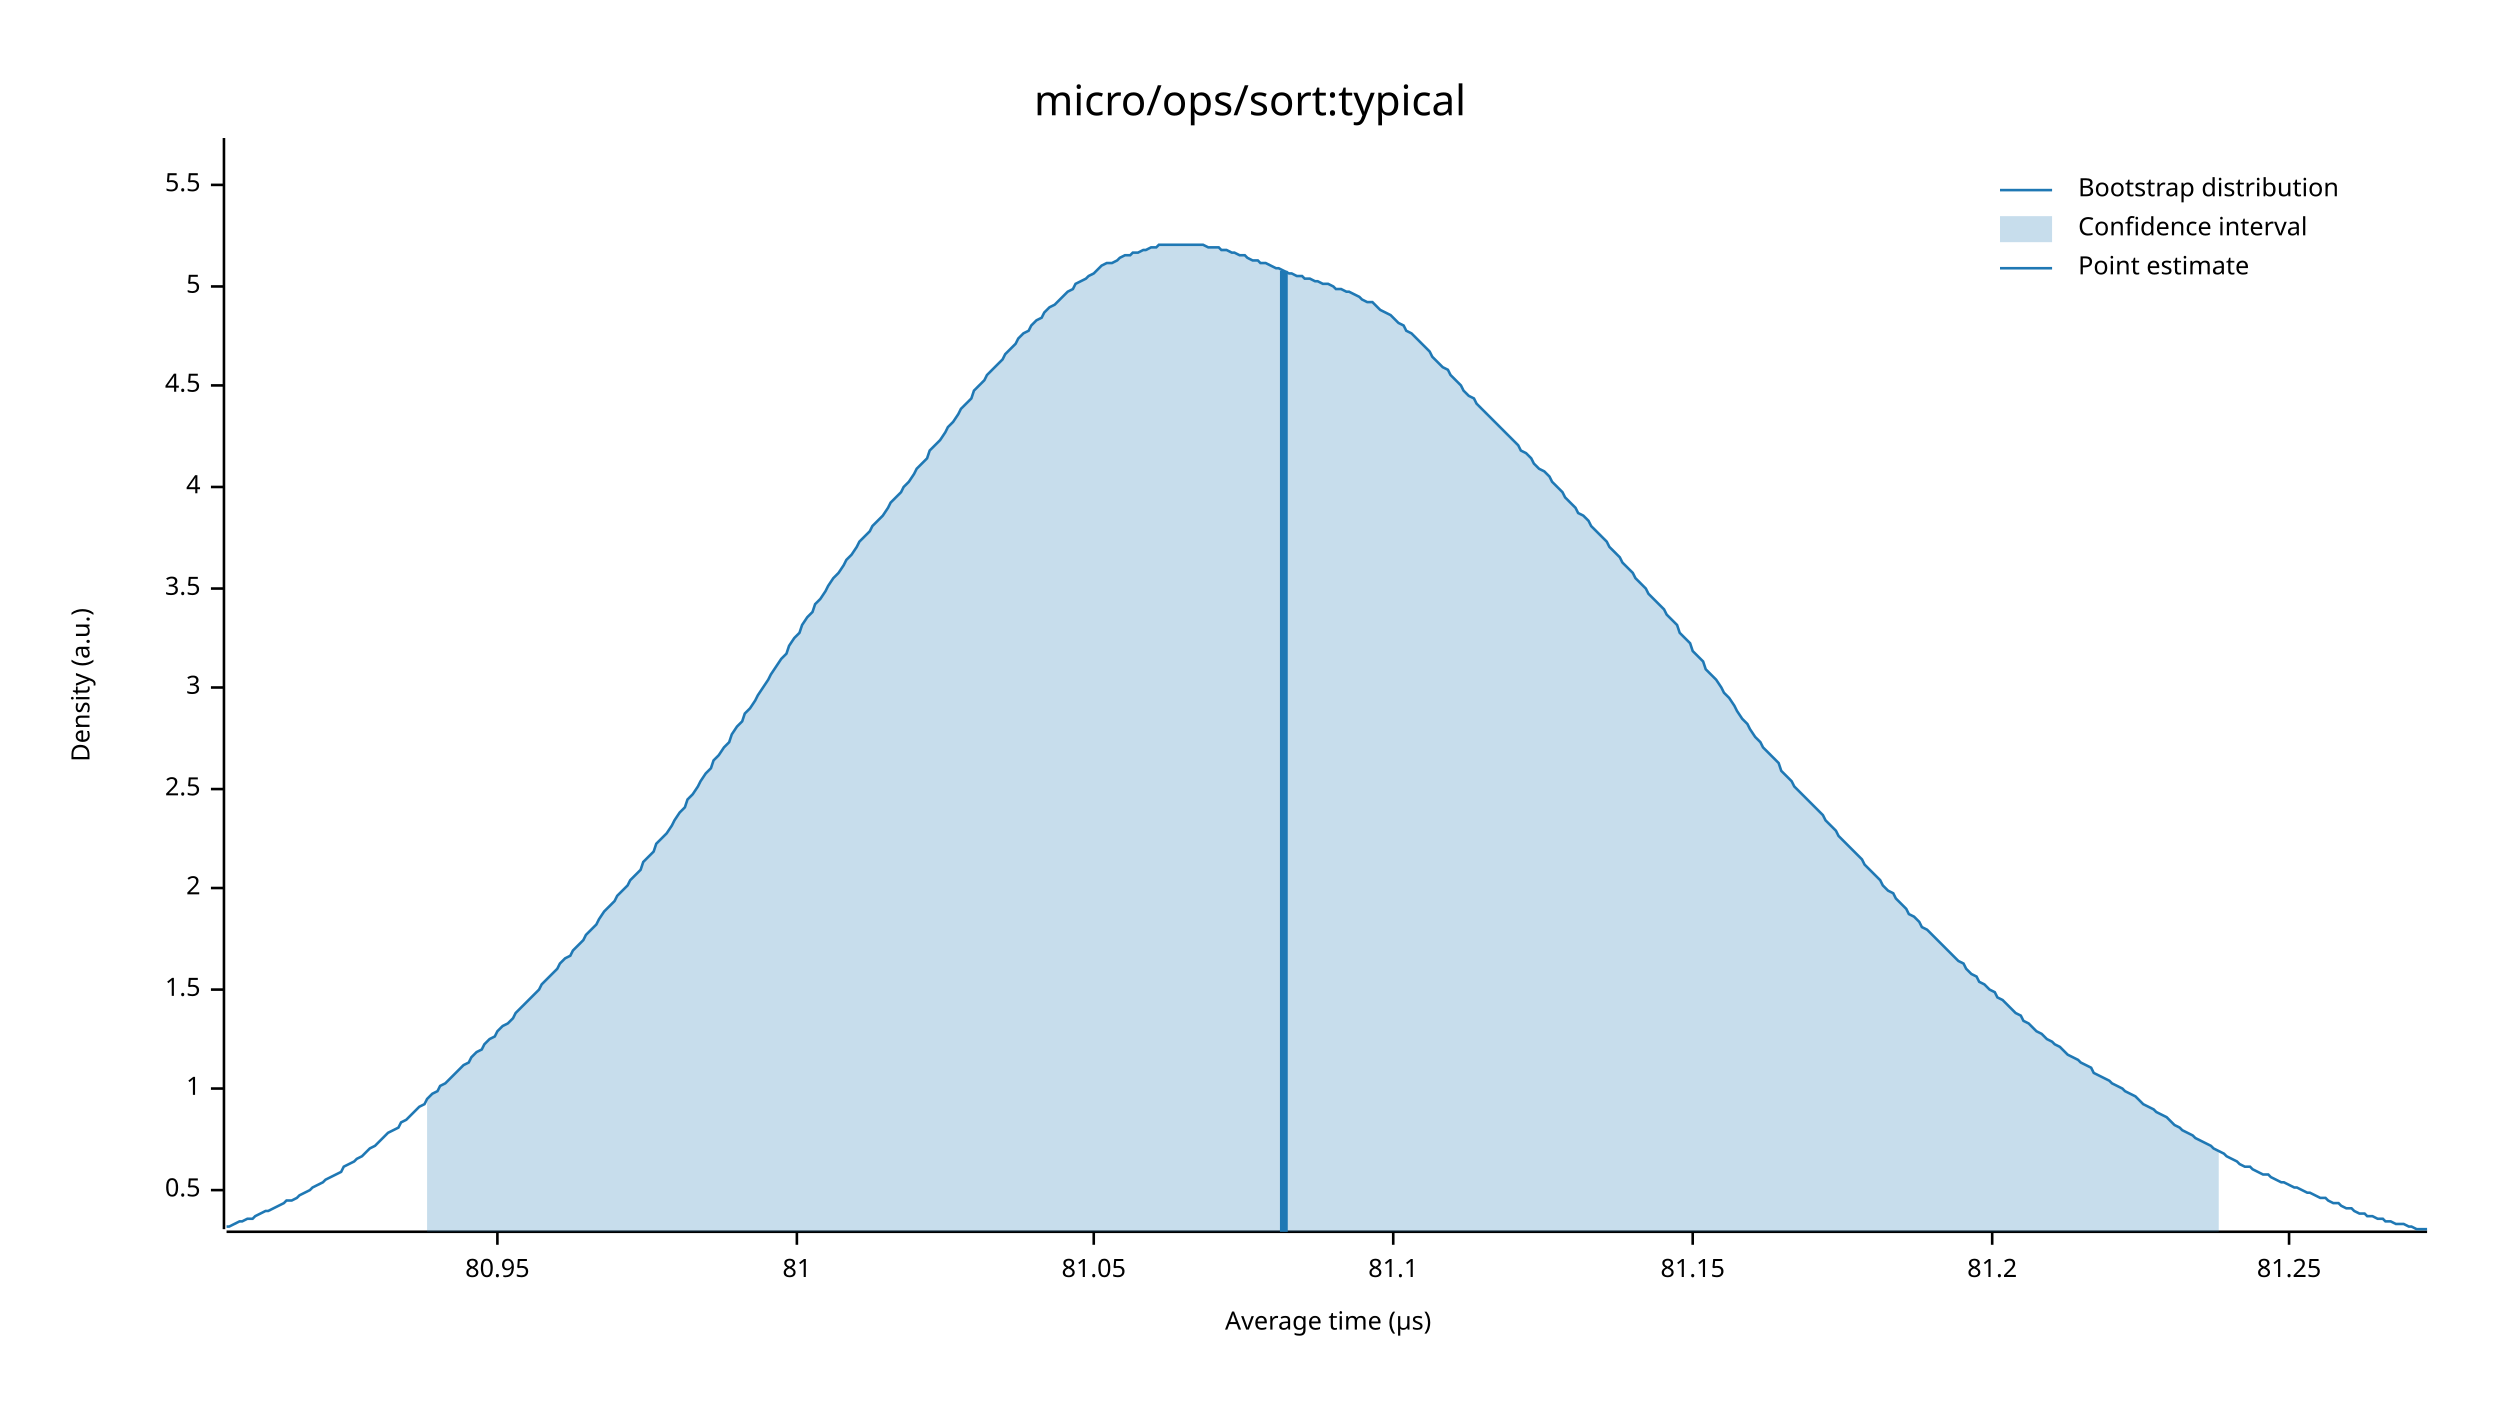
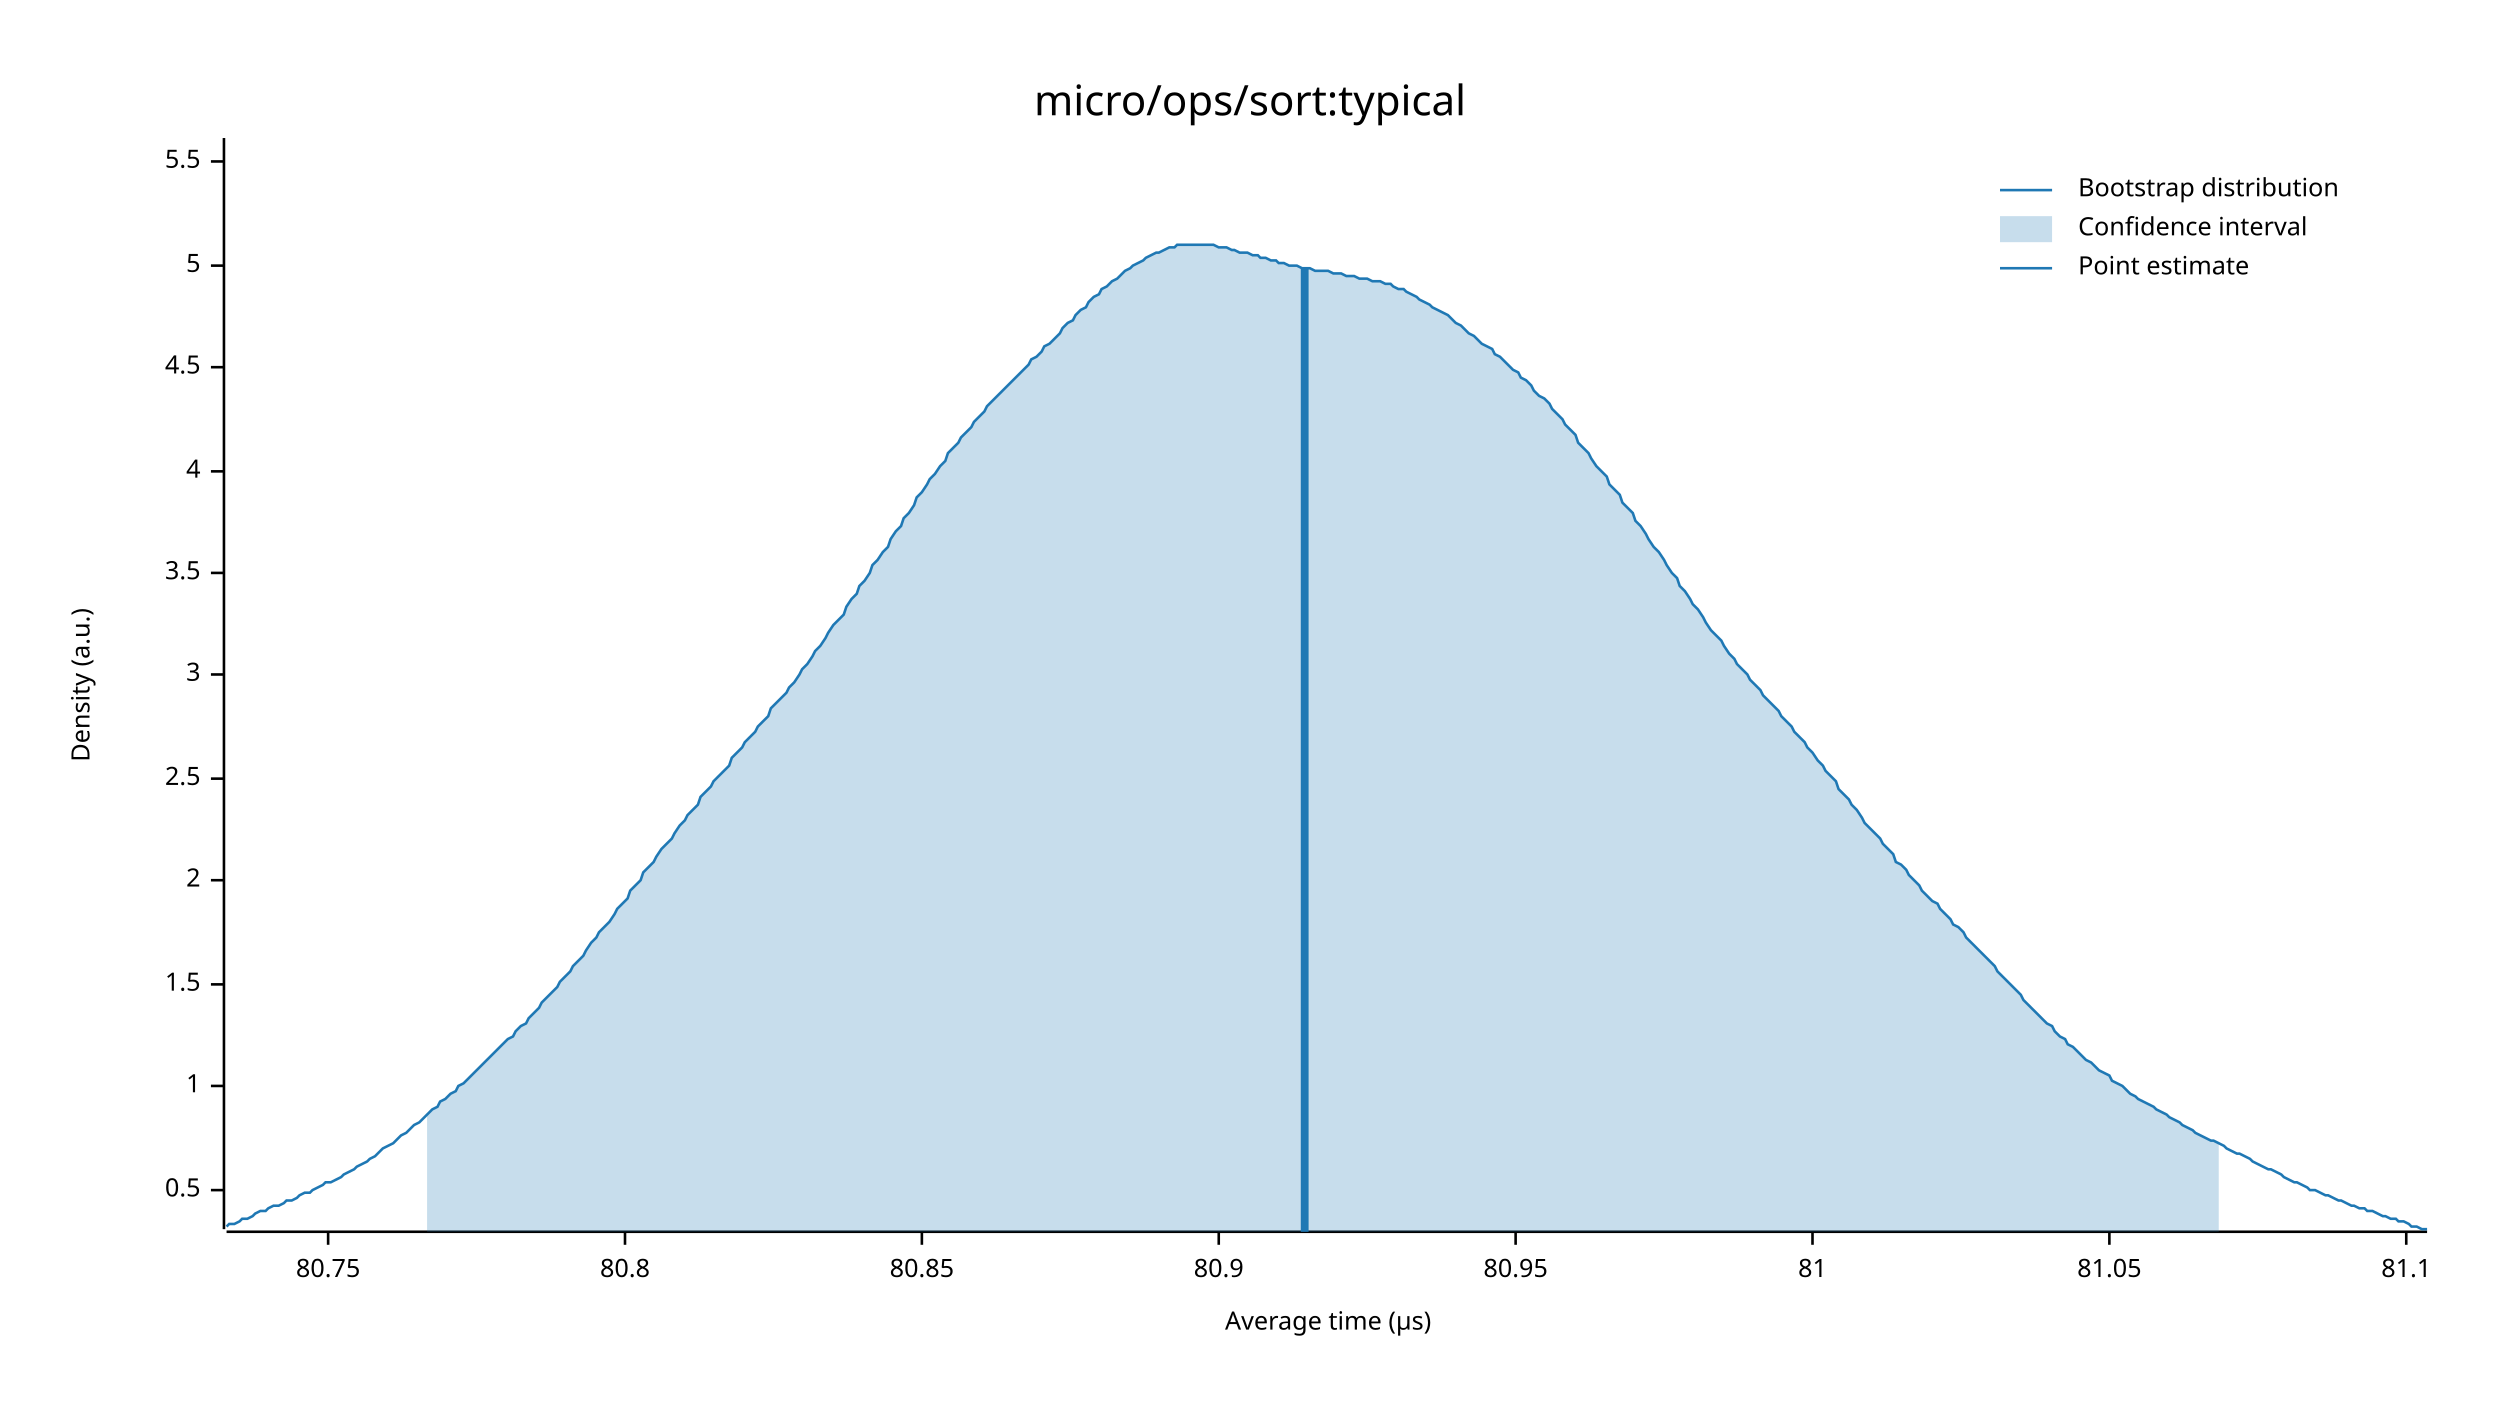
<svg xmlns="http://www.w3.org/2000/svg" width="960" height="540" viewBox="0 0 960 540">
  <text x="480" y="32" dy="0.76em" text-anchor="middle" font-family="sans-serif" font-size="16.129" opacity="1" fill="#000000">
micro/ops/sort:typical
</text>
  <text x="27" y="263" dy="0.76em" text-anchor="middle" font-family="sans-serif" font-size="9.677" opacity="1" fill="#000000" transform="rotate(270, 27, 263)">
Density (a.u.)
</text>
  <text x="510" y="513" dy="-0.5ex" text-anchor="middle" font-family="sans-serif" font-size="9.677" opacity="1" fill="#000000">
Average time (µs)
</text>
  <polyline fill="none" opacity="1" stroke="#000000" stroke-width="1" points="86,53 86,472 " />
  <text x="77" y="457" dy="0.5ex" text-anchor="end" font-family="sans-serif" font-size="9.677" opacity="1" fill="#000000">
0.5
</text>
  <polyline fill="none" opacity="1" stroke="#000000" stroke-width="1" points="81,457 86,457 " />
-   <text x="77" y="418" dy="0.5ex" text-anchor="end" font-family="sans-serif" font-size="9.677" opacity="1" fill="#000000">
+   <text x="77" y="417" dy="0.5ex" text-anchor="end" font-family="sans-serif" font-size="9.677" opacity="1" fill="#000000">
1
</text>
-   <polyline fill="none" opacity="1" stroke="#000000" stroke-width="1" points="81,418 86,418 " />
-   <text x="77" y="380" dy="0.5ex" text-anchor="end" font-family="sans-serif" font-size="9.677" opacity="1" fill="#000000">
+   <polyline fill="none" opacity="1" stroke="#000000" stroke-width="1" points="81,417 86,417 " />
+   <text x="77" y="378" dy="0.5ex" text-anchor="end" font-family="sans-serif" font-size="9.677" opacity="1" fill="#000000">
1.5
</text>
-   <polyline fill="none" opacity="1" stroke="#000000" stroke-width="1" points="81,380 86,380 " />
-   <text x="77" y="341" dy="0.5ex" text-anchor="end" font-family="sans-serif" font-size="9.677" opacity="1" fill="#000000">
+   <polyline fill="none" opacity="1" stroke="#000000" stroke-width="1" points="81,378 86,378 " />
+   <text x="77" y="338" dy="0.5ex" text-anchor="end" font-family="sans-serif" font-size="9.677" opacity="1" fill="#000000">
2
</text>
-   <polyline fill="none" opacity="1" stroke="#000000" stroke-width="1" points="81,341 86,341 " />
-   <text x="77" y="303" dy="0.5ex" text-anchor="end" font-family="sans-serif" font-size="9.677" opacity="1" fill="#000000">
+   <polyline fill="none" opacity="1" stroke="#000000" stroke-width="1" points="81,338 86,338 " />
+   <text x="77" y="299" dy="0.5ex" text-anchor="end" font-family="sans-serif" font-size="9.677" opacity="1" fill="#000000">
2.5
</text>
-   <polyline fill="none" opacity="1" stroke="#000000" stroke-width="1" points="81,303 86,303 " />
-   <text x="77" y="264" dy="0.5ex" text-anchor="end" font-family="sans-serif" font-size="9.677" opacity="1" fill="#000000">
+   <polyline fill="none" opacity="1" stroke="#000000" stroke-width="1" points="81,299 86,299 " />
+   <text x="77" y="259" dy="0.5ex" text-anchor="end" font-family="sans-serif" font-size="9.677" opacity="1" fill="#000000">
3
</text>
-   <polyline fill="none" opacity="1" stroke="#000000" stroke-width="1" points="81,264 86,264 " />
-   <text x="77" y="226" dy="0.5ex" text-anchor="end" font-family="sans-serif" font-size="9.677" opacity="1" fill="#000000">
+   <polyline fill="none" opacity="1" stroke="#000000" stroke-width="1" points="81,259 86,259 " />
+   <text x="77" y="220" dy="0.5ex" text-anchor="end" font-family="sans-serif" font-size="9.677" opacity="1" fill="#000000">
3.5
</text>
-   <polyline fill="none" opacity="1" stroke="#000000" stroke-width="1" points="81,226 86,226 " />
-   <text x="77" y="187" dy="0.5ex" text-anchor="end" font-family="sans-serif" font-size="9.677" opacity="1" fill="#000000">
+   <polyline fill="none" opacity="1" stroke="#000000" stroke-width="1" points="81,220 86,220 " />
+   <text x="77" y="181" dy="0.5ex" text-anchor="end" font-family="sans-serif" font-size="9.677" opacity="1" fill="#000000">
4
</text>
-   <polyline fill="none" opacity="1" stroke="#000000" stroke-width="1" points="81,187 86,187 " />
-   <text x="77" y="148" dy="0.5ex" text-anchor="end" font-family="sans-serif" font-size="9.677" opacity="1" fill="#000000">
+   <polyline fill="none" opacity="1" stroke="#000000" stroke-width="1" points="81,181 86,181 " />
+   <text x="77" y="141" dy="0.5ex" text-anchor="end" font-family="sans-serif" font-size="9.677" opacity="1" fill="#000000">
4.5
</text>
-   <polyline fill="none" opacity="1" stroke="#000000" stroke-width="1" points="81,148 86,148 " />
-   <text x="77" y="110" dy="0.5ex" text-anchor="end" font-family="sans-serif" font-size="9.677" opacity="1" fill="#000000">
+   <polyline fill="none" opacity="1" stroke="#000000" stroke-width="1" points="81,141 86,141 " />
+   <text x="77" y="102" dy="0.5ex" text-anchor="end" font-family="sans-serif" font-size="9.677" opacity="1" fill="#000000">
5
</text>
-   <polyline fill="none" opacity="1" stroke="#000000" stroke-width="1" points="81,110 86,110 " />
-   <text x="77" y="71" dy="0.5ex" text-anchor="end" font-family="sans-serif" font-size="9.677" opacity="1" fill="#000000">
+   <polyline fill="none" opacity="1" stroke="#000000" stroke-width="1" points="81,102 86,102 " />
+   <text x="77" y="62" dy="0.5ex" text-anchor="end" font-family="sans-serif" font-size="9.677" opacity="1" fill="#000000">
5.5
</text>
-   <polyline fill="none" opacity="1" stroke="#000000" stroke-width="1" points="81,71 86,71 " />
+   <polyline fill="none" opacity="1" stroke="#000000" stroke-width="1" points="81,62 86,62 " />
  <polyline fill="none" opacity="1" stroke="#000000" stroke-width="1" points="87,473 932,473 " />
-   <text x="191" y="483" dy="0.76em" text-anchor="middle" font-family="sans-serif" font-size="9.677" opacity="1" fill="#000000">
+   <text x="126" y="483" dy="0.76em" text-anchor="middle" font-family="sans-serif" font-size="9.677" opacity="1" fill="#000000">
+ 80.75
+ </text>
+   <polyline fill="none" opacity="1" stroke="#000000" stroke-width="1" points="126,473 126,478 " />
+   <text x="240" y="483" dy="0.76em" text-anchor="middle" font-family="sans-serif" font-size="9.677" opacity="1" fill="#000000">
+ 80.8
+ </text>
+   <polyline fill="none" opacity="1" stroke="#000000" stroke-width="1" points="240,473 240,478 " />
+   <text x="354" y="483" dy="0.76em" text-anchor="middle" font-family="sans-serif" font-size="9.677" opacity="1" fill="#000000">
+ 80.85
+ </text>
+   <polyline fill="none" opacity="1" stroke="#000000" stroke-width="1" points="354,473 354,478 " />
+   <text x="468" y="483" dy="0.76em" text-anchor="middle" font-family="sans-serif" font-size="9.677" opacity="1" fill="#000000">
+ 80.9
+ </text>
+   <polyline fill="none" opacity="1" stroke="#000000" stroke-width="1" points="468,473 468,478 " />
+   <text x="582" y="483" dy="0.76em" text-anchor="middle" font-family="sans-serif" font-size="9.677" opacity="1" fill="#000000">
80.95
</text>
-   <polyline fill="none" opacity="1" stroke="#000000" stroke-width="1" points="191,473 191,478 " />
-   <text x="306" y="483" dy="0.76em" text-anchor="middle" font-family="sans-serif" font-size="9.677" opacity="1" fill="#000000">
+   <polyline fill="none" opacity="1" stroke="#000000" stroke-width="1" points="582,473 582,478 " />
+   <text x="696" y="483" dy="0.76em" text-anchor="middle" font-family="sans-serif" font-size="9.677" opacity="1" fill="#000000">
81
</text>
-   <polyline fill="none" opacity="1" stroke="#000000" stroke-width="1" points="306,473 306,478 " />
-   <text x="420" y="483" dy="0.76em" text-anchor="middle" font-family="sans-serif" font-size="9.677" opacity="1" fill="#000000">
+   <polyline fill="none" opacity="1" stroke="#000000" stroke-width="1" points="696,473 696,478 " />
+   <text x="810" y="483" dy="0.76em" text-anchor="middle" font-family="sans-serif" font-size="9.677" opacity="1" fill="#000000">
81.05
</text>
-   <polyline fill="none" opacity="1" stroke="#000000" stroke-width="1" points="420,473 420,478 " />
-   <text x="535" y="483" dy="0.76em" text-anchor="middle" font-family="sans-serif" font-size="9.677" opacity="1" fill="#000000">
+   <polyline fill="none" opacity="1" stroke="#000000" stroke-width="1" points="810,473 810,478 " />
+   <text x="924" y="483" dy="0.76em" text-anchor="middle" font-family="sans-serif" font-size="9.677" opacity="1" fill="#000000">
81.1
</text>
-   <polyline fill="none" opacity="1" stroke="#000000" stroke-width="1" points="535,473 535,478 " />
-   <text x="650" y="483" dy="0.76em" text-anchor="middle" font-family="sans-serif" font-size="9.677" opacity="1" fill="#000000">
- 81.15
- </text>
-   <polyline fill="none" opacity="1" stroke="#000000" stroke-width="1" points="650,473 650,478 " />
-   <text x="765" y="483" dy="0.76em" text-anchor="middle" font-family="sans-serif" font-size="9.677" opacity="1" fill="#000000">
- 81.2
- </text>
-   <polyline fill="none" opacity="1" stroke="#000000" stroke-width="1" points="765,473 765,478 " />
-   <text x="879" y="483" dy="0.76em" text-anchor="middle" font-family="sans-serif" font-size="9.677" opacity="1" fill="#000000">
- 81.25
- </text>
-   <polyline fill="none" opacity="1" stroke="#000000" stroke-width="1" points="879,473 879,478 " />
-   <polyline fill="none" opacity="1" stroke="#1F78B4" stroke-width="1" points="87,471 88,471 90,470 92,469 93,469 95,468 97,468 98,467 100,466 102,465 103,465 105,464 107,463 109,462 110,461 112,461 114,460 115,459 117,458 119,457 120,456 122,455 124,454 125,453 127,452 129,451 131,450 132,448 134,447 136,446 137,445 139,444 141,442 142,441 144,440 146,438 147,437 149,435 151,434 153,433 154,431 156,430 158,428 159,427 161,425 163,424 164,422 166,420 168,419 169,417 171,416 173,414 175,412 176,411 178,409 180,408 181,406 183,404 185,403 186,401 188,399 190,398 191,396 193,394 195,393 197,391 198,389 200,387 202,385 203,384 205,382 207,380 208,378 210,376 212,374 214,372 215,370 217,368 219,367 220,365 222,363 224,361 225,359 227,357 229,355 230,353 232,350 234,348 236,346 237,344 239,342 241,340 242,338 244,336 246,334 247,331 249,329 251,327 252,324 254,322 256,320 258,317 259,315 261,312 263,310 264,307 266,305 268,302 269,300 271,297 273,295 274,292 276,290 278,287 280,285 281,282 283,279 285,277 286,274 288,272 290,269 291,267 293,264 295,261 296,259 298,256 300,253 302,251 303,248 305,245 307,243 308,240 310,237 312,235 313,232 315,230 317,227 318,225 320,222 322,220 324,217 325,215 327,213 329,210 330,208 332,206 334,204 335,202 337,200 339,198 341,195 342,193 344,191 346,189 347,187 349,185 351,182 352,180 354,178 356,176 357,173 359,171 361,169 363,166 364,164 366,162 368,159 369,157 371,155 373,153 374,150 376,148 378,146 379,144 381,142 383,140 385,138 386,136 388,134 390,132 391,130 393,128 395,127 396,125 398,123 400,122 401,120 403,118 405,117 407,115 408,114 410,112 412,111 413,109 415,108 417,107 418,106 420,105 422,103 423,102 425,101 427,101 429,100 430,99 432,98 434,98 435,97 437,97 439,96 440,96 442,95 444,95 445,94 447,94 449,94 451,94 452,94 454,94 456,94 457,94 459,94 461,94 462,94 464,95 466,95 468,95 469,96 471,96 473,97 474,97 476,98 478,98 479,99 481,100 483,100 484,101 486,101 488,102 490,103 491,103 493,104 495,105 496,105 498,106 500,106 501,107 503,107 505,108 506,108 508,109 510,109 512,110 513,111 515,111 517,112 518,112 520,113 522,114 523,115 525,116 527,116 528,117 530,119 532,120 534,121 535,122 537,124 539,125 540,127 542,128 544,130 545,131 547,133 549,135 550,137 552,139 554,141 556,142 557,144 559,146 561,148 562,150 564,152 566,153 567,155 569,157 571,159 573,161 574,162 576,164 578,166 579,167 581,169 583,171 584,173 586,174 588,176 589,178 591,180 593,181 595,183 596,185 598,187 600,189 601,191 603,193 605,195 606,197 608,198 610,200 611,202 613,204 615,206 617,208 618,210 620,212 622,214 623,216 625,218 627,220 628,222 630,224 632,226 633,228 635,230 637,232 639,234 640,236 642,238 644,240 645,243 647,245 649,247 650,250 652,252 654,254 655,257 657,259 659,261 661,264 662,266 664,268 666,271 667,273 669,276 671,278 672,280 674,283 676,285 677,287 679,289 681,291 683,293 684,296 686,298 688,300 689,302 691,304 693,306 694,307 696,309 698,311 700,313 701,315 703,317 705,319 706,321 708,323 710,325 711,326 713,328 715,330 716,332 718,334 720,336 722,338 723,340 725,342 727,343 728,345 730,347 732,349 733,351 735,352 737,354 738,356 740,357 742,359 744,361 745,362 747,364 749,366 750,367 752,369 754,370 755,372 757,374 759,375 760,377 762,378 764,380 766,381 767,383 769,384 771,386 772,387 774,389 776,390 777,392 779,393 781,395 782,396 784,397 786,399 788,400 789,401 791,402 793,404 794,405 796,406 798,407 799,408 801,409 803,410 804,412 806,413 808,414 810,415 811,416 813,417 815,418 816,419 818,420 820,421 821,422 823,424 825,425 827,426 828,427 830,428 832,429 833,430 835,432 837,433 838,434 840,435 842,436 843,437 845,438 847,439 849,440 850,441 852,442 854,443 855,444 857,445 859,446 860,447 862,448 864,448 865,449 867,450 869,451 871,451 872,452 874,453 876,454 877,454 879,455 881,456 882,456 884,457 886,458 887,458 889,459 891,460 893,460 894,461 896,462 898,462 899,463 901,464 903,464 904,465 906,466 908,466 909,467 911,467 913,468 915,468 916,469 918,469 920,470 921,470 923,470 925,471 926,471 928,472 930,472 932,472 " />
-   <polygon opacity="0.25" fill="#1F78B4" points="164,422 166,420 168,419 169,417 171,416 173,414 175,412 176,411 178,409 180,408 181,406 183,404 185,403 186,401 188,399 190,398 191,396 193,394 195,393 197,391 198,389 200,387 202,385 203,384 205,382 207,380 208,378 210,376 212,374 214,372 215,370 217,368 219,367 220,365 222,363 224,361 225,359 227,357 229,355 230,353 232,350 234,348 236,346 237,344 239,342 241,340 242,338 244,336 246,334 247,331 249,329 251,327 252,324 254,322 256,320 258,317 259,315 261,312 263,310 264,307 266,305 268,302 269,300 271,297 273,295 274,292 276,290 278,287 280,285 281,282 283,279 285,277 286,274 288,272 290,269 291,267 293,264 295,261 296,259 298,256 300,253 302,251 303,248 305,245 307,243 308,240 310,237 312,235 313,232 315,230 317,227 318,225 320,222 322,220 324,217 325,215 327,213 329,210 330,208 332,206 334,204 335,202 337,200 339,198 341,195 342,193 344,191 346,189 347,187 349,185 351,182 352,180 354,178 356,176 357,173 359,171 361,169 363,166 364,164 366,162 368,159 369,157 371,155 373,153 374,150 376,148 378,146 379,144 381,142 383,140 385,138 386,136 388,134 390,132 391,130 393,128 395,127 396,125 398,123 400,122 401,120 403,118 405,117 407,115 408,114 410,112 412,111 413,109 415,108 417,107 418,106 420,105 422,103 423,102 425,101 427,101 429,100 430,99 432,98 434,98 435,97 437,97 439,96 440,96 442,95 444,95 445,94 447,94 449,94 451,94 452,94 454,94 456,94 457,94 459,94 461,94 462,94 464,95 466,95 468,95 469,96 471,96 473,97 474,97 476,98 478,98 479,99 481,100 483,100 484,101 486,101 488,102 490,103 491,103 493,104 495,105 496,105 498,106 500,106 501,107 503,107 505,108 506,108 508,109 510,109 512,110 513,111 515,111 517,112 518,112 520,113 522,114 523,115 525,116 527,116 528,117 530,119 532,120 534,121 535,122 537,124 539,125 540,127 542,128 544,130 545,131 547,133 549,135 550,137 552,139 554,141 556,142 557,144 559,146 561,148 562,150 564,152 566,153 567,155 569,157 571,159 573,161 574,162 576,164 578,166 579,167 581,169 583,171 584,173 586,174 588,176 589,178 591,180 593,181 595,183 596,185 598,187 600,189 601,191 603,193 605,195 606,197 608,198 610,200 611,202 613,204 615,206 617,208 618,210 620,212 622,214 623,216 625,218 627,220 628,222 630,224 632,226 633,228 635,230 637,232 639,234 640,236 642,238 644,240 645,243 647,245 649,247 650,250 652,252 654,254 655,257 657,259 659,261 661,264 662,266 664,268 666,271 667,273 669,276 671,278 672,280 674,283 676,285 677,287 679,289 681,291 683,293 684,296 686,298 688,300 689,302 691,304 693,306 694,307 696,309 698,311 700,313 701,315 703,317 705,319 706,321 708,323 710,325 711,326 713,328 715,330 716,332 718,334 720,336 722,338 723,340 725,342 727,343 728,345 730,347 732,349 733,351 735,352 737,354 738,356 740,357 742,359 744,361 745,362 747,364 749,366 750,367 752,369 754,370 755,372 757,374 759,375 760,377 762,378 764,380 766,381 767,383 769,384 771,386 772,387 774,389 776,390 777,392 779,393 781,395 782,396 784,397 786,399 788,400 789,401 791,402 793,404 794,405 796,406 798,407 799,408 801,409 803,410 804,412 806,413 808,414 810,415 811,416 813,417 815,418 816,419 818,420 820,421 821,422 823,424 825,425 827,426 828,427 830,428 832,429 833,430 835,432 837,433 838,434 840,435 842,436 843,437 845,438 847,439 849,440 850,441 852,442 852,473 164,473 " />
-   <polyline fill="none" opacity="1" stroke="#1F78B4" stroke-width="3" points="493,473 493,104 " />
+   <polyline fill="none" opacity="1" stroke="#000000" stroke-width="1" points="924,473 924,478 " />
+   <polyline fill="none" opacity="1" stroke="#1F78B4" stroke-width="1" points="87,471 88,470 90,470 92,469 93,468 95,468 97,467 98,466 100,465 102,465 103,464 105,463 107,463 109,462 110,461 112,461 114,460 115,459 117,458 119,458 120,457 122,456 124,455 125,454 127,454 129,453 131,452 132,451 134,450 136,449 137,448 139,447 141,446 142,445 144,444 146,442 147,441 149,440 151,439 153,437 154,436 156,435 158,433 159,432 161,431 163,429 164,428 166,426 168,425 169,423 171,422 173,420 175,419 176,417 178,416 180,414 181,413 183,411 185,409 186,408 188,406 190,404 191,403 193,401 195,399 197,398 198,396 200,394 202,393 203,391 205,389 207,387 208,385 210,383 212,381 214,379 215,377 217,375 219,373 220,371 222,369 224,367 225,365 227,362 229,360 230,358 232,356 234,354 236,351 237,349 239,347 241,345 242,342 244,340 246,338 247,335 249,333 251,331 252,329 254,326 256,324 258,322 259,320 261,317 263,315 264,313 266,311 268,309 269,306 271,304 273,302 274,300 276,298 278,296 280,294 281,291 283,289 285,287 286,285 288,283 290,281 291,279 293,277 295,275 296,272 298,270 300,268 302,266 303,264 305,262 307,259 308,257 310,255 312,252 313,250 315,248 317,245 318,243 320,240 322,238 324,236 325,233 327,230 329,228 330,225 332,223 334,220 335,217 337,215 339,212 341,210 342,207 344,204 346,202 347,199 349,197 351,194 352,191 354,189 356,186 357,184 359,182 361,179 363,177 364,174 366,172 368,170 369,168 371,166 373,164 374,162 376,160 378,158 379,156 381,154 383,152 385,150 386,149 388,147 390,145 391,144 393,142 395,140 396,138 398,137 400,135 401,133 403,132 405,130 407,128 408,126 410,124 412,123 413,121 415,119 417,118 418,116 420,114 422,113 423,111 425,110 427,108 429,107 430,106 432,104 434,103 435,102 437,101 439,100 440,99 442,98 444,97 445,97 447,96 449,95 451,95 452,94 454,94 456,94 457,94 459,94 461,94 462,94 464,94 466,94 468,95 469,95 471,95 473,96 474,96 476,97 478,97 479,97 481,98 483,98 484,99 486,99 488,100 490,100 491,101 493,101 495,102 496,102 498,102 500,103 501,103 503,103 505,104 506,104 508,104 510,104 512,105 513,105 515,105 517,106 518,106 520,106 522,107 523,107 525,107 527,108 528,108 530,108 532,109 534,109 535,110 537,111 539,111 540,112 542,113 544,114 545,115 547,116 549,117 550,118 552,119 554,120 556,121 557,122 559,124 561,125 562,126 564,128 566,129 567,130 569,132 571,133 573,134 574,136 576,137 578,139 579,140 581,142 583,143 584,145 586,146 588,148 589,150 591,152 593,153 595,155 596,157 598,159 600,161 601,163 603,165 605,167 606,170 608,172 610,174 611,176 613,179 615,181 617,183 618,186 620,188 622,190 623,193 625,195 627,197 628,200 630,202 632,205 633,207 635,210 637,212 639,215 640,217 642,220 644,222 645,225 647,227 649,230 650,232 652,234 654,237 655,239 657,242 659,244 661,246 662,248 664,251 666,253 667,255 669,257 671,259 672,261 674,263 676,265 677,267 679,269 681,271 683,273 684,275 686,277 688,279 689,281 691,283 693,285 694,287 696,289 698,292 700,294 701,296 703,298 705,300 706,303 708,305 710,307 711,309 713,311 715,314 716,316 718,318 720,320 722,322 723,324 725,326 727,328 728,331 730,332 732,334 733,336 735,338 737,340 738,342 740,344 742,346 744,347 745,349 747,351 749,353 750,355 752,356 754,358 755,360 757,362 759,364 760,365 762,367 764,369 766,371 767,373 769,375 771,377 772,378 774,380 776,382 777,384 779,386 781,388 782,389 784,391 786,393 788,394 789,396 791,398 793,399 794,401 796,402 798,404 799,405 801,407 803,408 804,409 806,411 808,412 810,413 811,415 813,416 815,417 816,418 818,420 820,421 821,422 823,423 825,424 827,425 828,426 830,427 832,428 833,429 835,430 837,431 838,432 840,433 842,434 843,435 845,436 847,437 849,438 850,438 852,439 854,440 855,441 857,442 859,443 860,443 862,444 864,445 865,446 867,447 869,448 871,449 872,449 874,450 876,451 877,452 879,453 881,454 882,454 884,455 886,456 887,457 889,457 891,458 893,459 894,459 896,460 898,461 899,461 901,462 903,463 904,463 906,464 908,464 909,465 911,465 913,466 915,467 916,467 918,468 920,468 921,469 923,469 925,470 926,471 928,471 930,472 932,472 " />
+   <polygon opacity="0.25" fill="#1F78B4" points="164,428 166,426 168,425 169,423 171,422 173,420 175,419 176,417 178,416 180,414 181,413 183,411 185,409 186,408 188,406 190,404 191,403 193,401 195,399 197,398 198,396 200,394 202,393 203,391 205,389 207,387 208,385 210,383 212,381 214,379 215,377 217,375 219,373 220,371 222,369 224,367 225,365 227,362 229,360 230,358 232,356 234,354 236,351 237,349 239,347 241,345 242,342 244,340 246,338 247,335 249,333 251,331 252,329 254,326 256,324 258,322 259,320 261,317 263,315 264,313 266,311 268,309 269,306 271,304 273,302 274,300 276,298 278,296 280,294 281,291 283,289 285,287 286,285 288,283 290,281 291,279 293,277 295,275 296,272 298,270 300,268 302,266 303,264 305,262 307,259 308,257 310,255 312,252 313,250 315,248 317,245 318,243 320,240 322,238 324,236 325,233 327,230 329,228 330,225 332,223 334,220 335,217 337,215 339,212 341,210 342,207 344,204 346,202 347,199 349,197 351,194 352,191 354,189 356,186 357,184 359,182 361,179 363,177 364,174 366,172 368,170 369,168 371,166 373,164 374,162 376,160 378,158 379,156 381,154 383,152 385,150 386,149 388,147 390,145 391,144 393,142 395,140 396,138 398,137 400,135 401,133 403,132 405,130 407,128 408,126 410,124 412,123 413,121 415,119 417,118 418,116 420,114 422,113 423,111 425,110 427,108 429,107 430,106 432,104 434,103 435,102 437,101 439,100 440,99 442,98 444,97 445,97 447,96 449,95 451,95 452,94 454,94 456,94 457,94 459,94 461,94 462,94 464,94 466,94 468,95 469,95 471,95 473,96 474,96 476,97 478,97 479,97 481,98 483,98 484,99 486,99 488,100 490,100 491,101 493,101 495,102 496,102 498,102 500,103 501,103 503,103 505,104 506,104 508,104 510,104 512,105 513,105 515,105 517,106 518,106 520,106 522,107 523,107 525,107 527,108 528,108 530,108 532,109 534,109 535,110 537,111 539,111 540,112 542,113 544,114 545,115 547,116 549,117 550,118 552,119 554,120 556,121 557,122 559,124 561,125 562,126 564,128 566,129 567,130 569,132 571,133 573,134 574,136 576,137 578,139 579,140 581,142 583,143 584,145 586,146 588,148 589,150 591,152 593,153 595,155 596,157 598,159 600,161 601,163 603,165 605,167 606,170 608,172 610,174 611,176 613,179 615,181 617,183 618,186 620,188 622,190 623,193 625,195 627,197 628,200 630,202 632,205 633,207 635,210 637,212 639,215 640,217 642,220 644,222 645,225 647,227 649,230 650,232 652,234 654,237 655,239 657,242 659,244 661,246 662,248 664,251 666,253 667,255 669,257 671,259 672,261 674,263 676,265 677,267 679,269 681,271 683,273 684,275 686,277 688,279 689,281 691,283 693,285 694,287 696,289 698,292 700,294 701,296 703,298 705,300 706,303 708,305 710,307 711,309 713,311 715,314 716,316 718,318 720,320 722,322 723,324 725,326 727,328 728,331 730,332 732,334 733,336 735,338 737,340 738,342 740,344 742,346 744,347 745,349 747,351 749,353 750,355 752,356 754,358 755,360 757,362 759,364 760,365 762,367 764,369 766,371 767,373 769,375 771,377 772,378 774,380 776,382 777,384 779,386 781,388 782,389 784,391 786,393 788,394 789,396 791,398 793,399 794,401 796,402 798,404 799,405 801,407 803,408 804,409 806,411 808,412 810,413 811,415 813,416 815,417 816,418 818,420 820,421 821,422 823,423 825,424 827,425 828,426 830,427 832,428 833,429 835,430 837,431 838,432 840,433 842,434 843,435 845,436 847,437 849,438 850,438 852,439 852,473 164,473 " />
+   <polyline fill="none" opacity="1" stroke="#1F78B4" stroke-width="3" points="501,473 501,103 " />
  <text x="798" y="68" dy="0.76em" text-anchor="start" font-family="sans-serif" font-size="9.677" opacity="1" fill="#000000">
Bootstrap distribution
</text>
  <text x="798" y="83" dy="0.76em" text-anchor="start" font-family="sans-serif" font-size="9.677" opacity="1" fill="#000000">
Confidence interval
</text>
  <text x="798" y="98" dy="0.76em" text-anchor="start" font-family="sans-serif" font-size="9.677" opacity="1" fill="#000000">
Point estimate
</text>
  <polyline fill="none" opacity="1" stroke="#1F78B4" stroke-width="1" points="768,73 788,73 " />
  <rect x="768" y="83" width="20" height="10" opacity="0.25" fill="#1F78B4" stroke="none" />
  <polyline fill="none" opacity="1" stroke="#1F78B4" stroke-width="1" points="768,103 788,103 " />
</svg>
